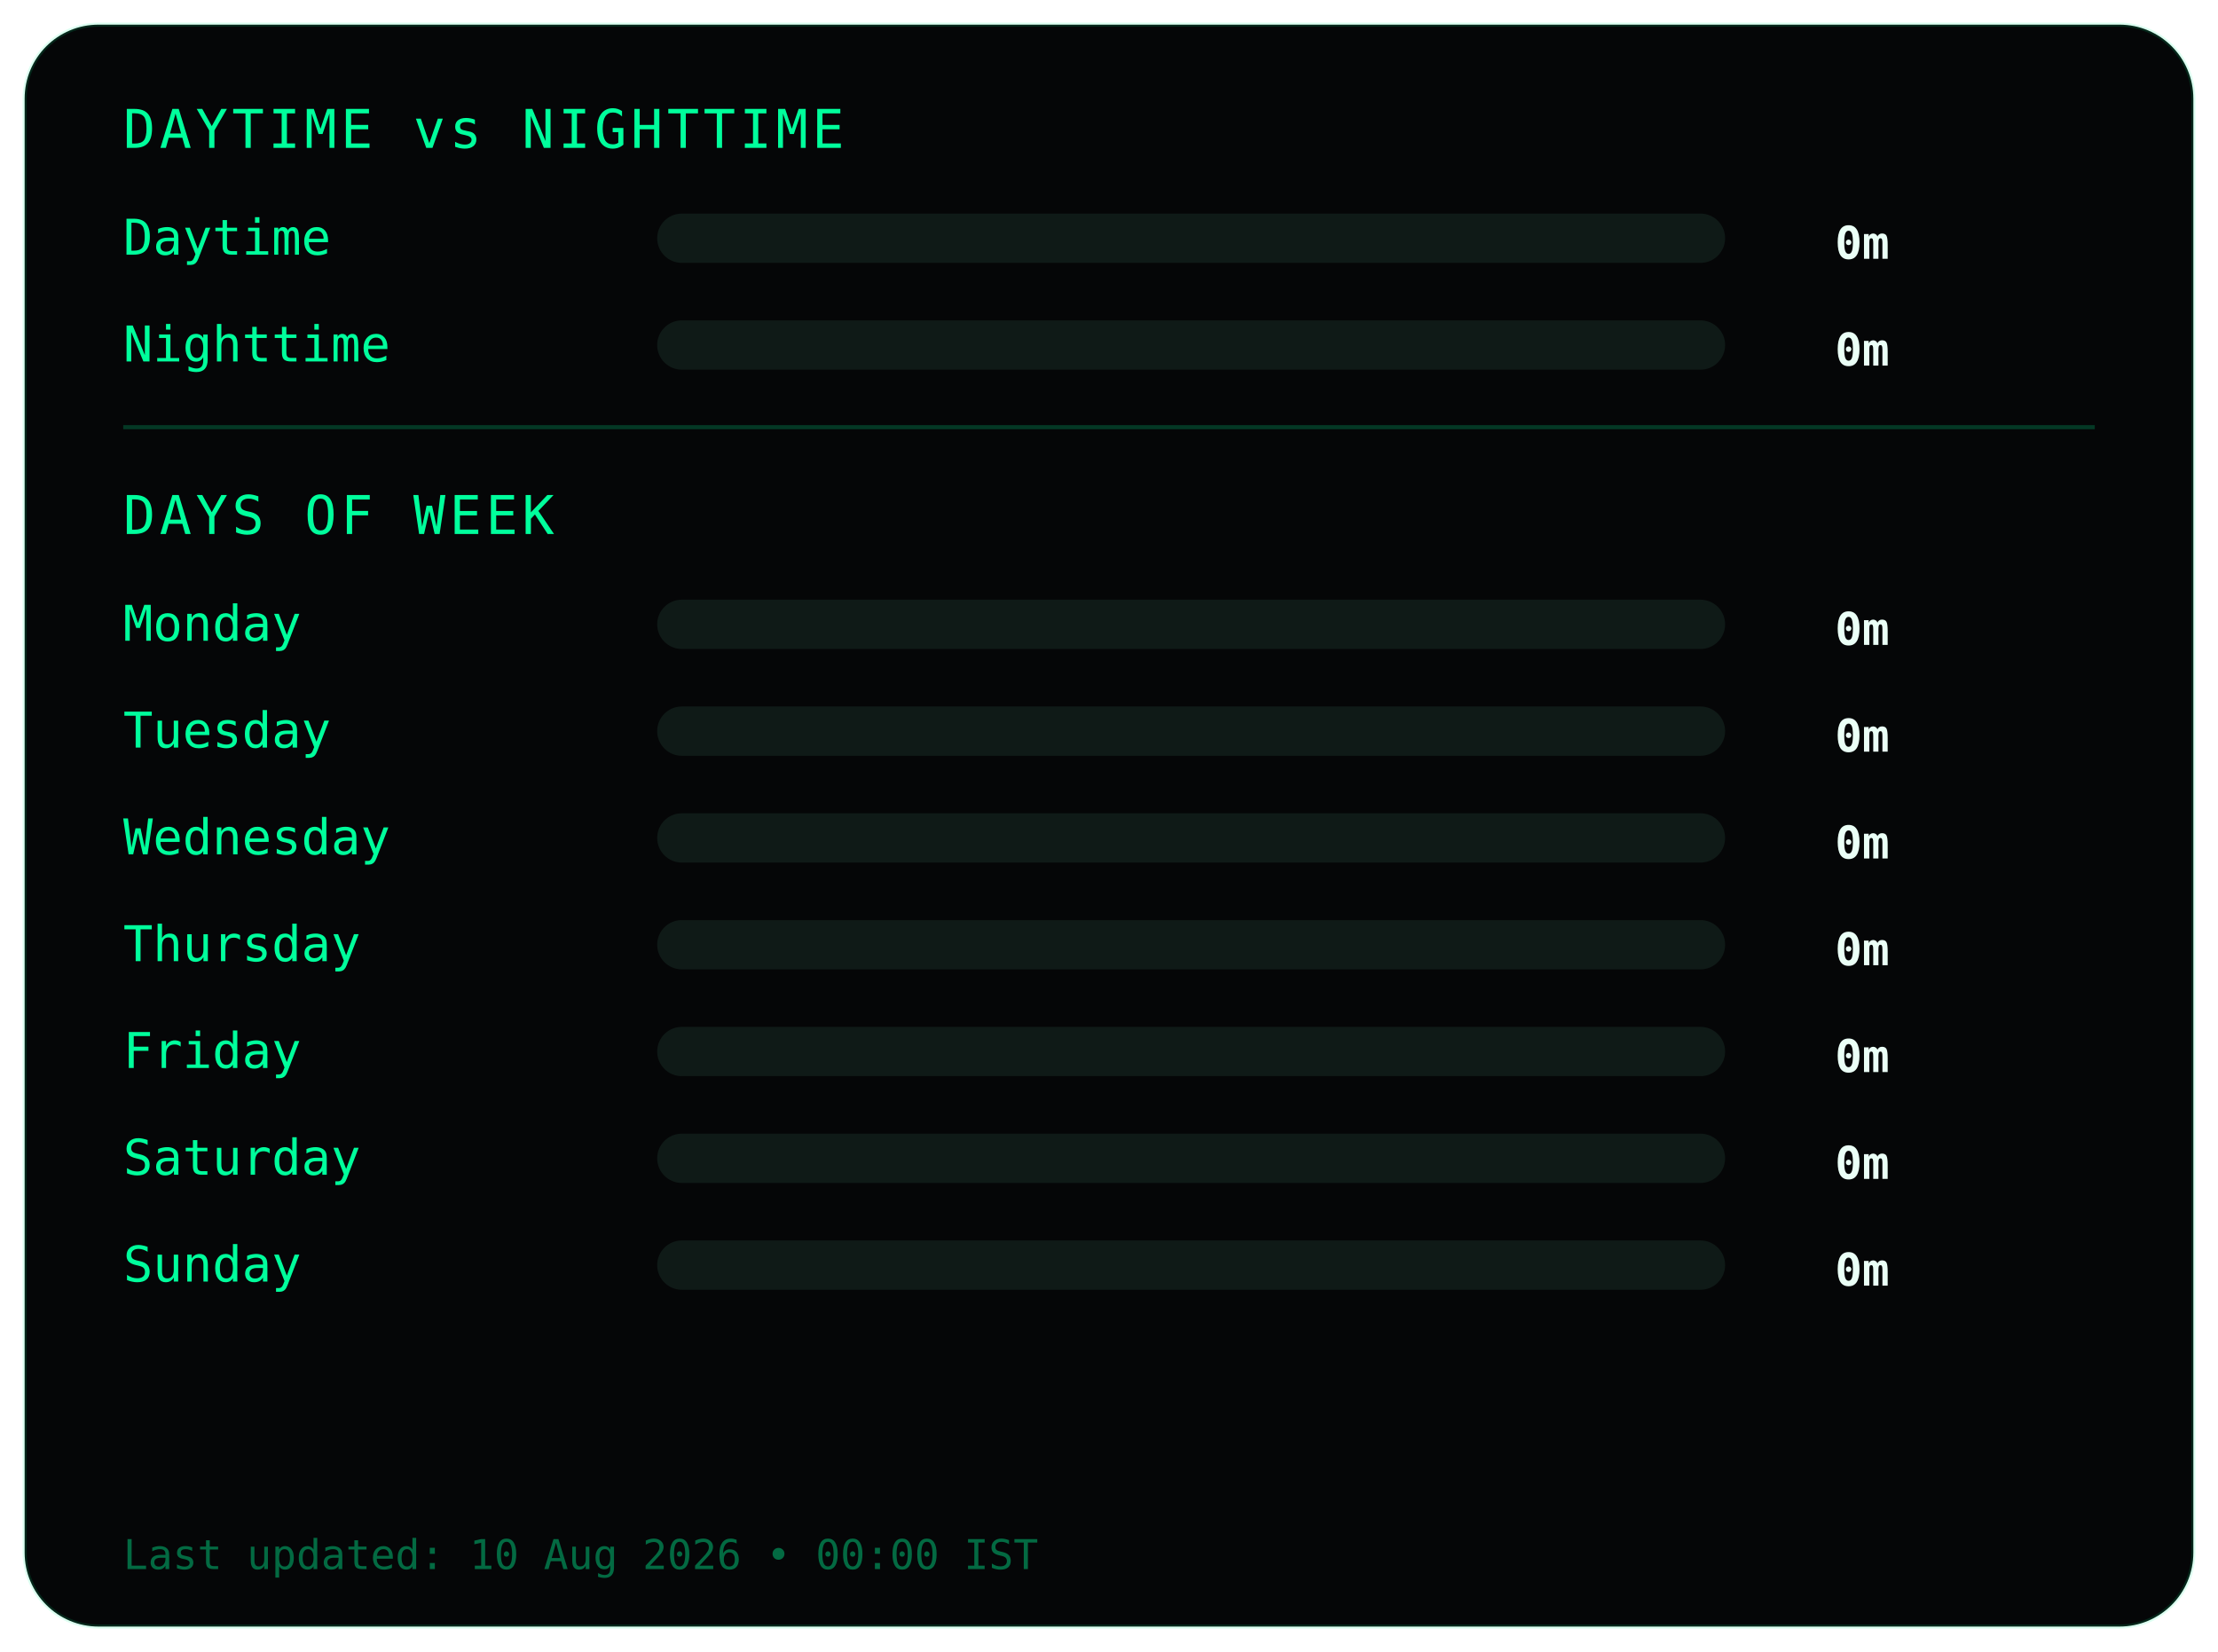
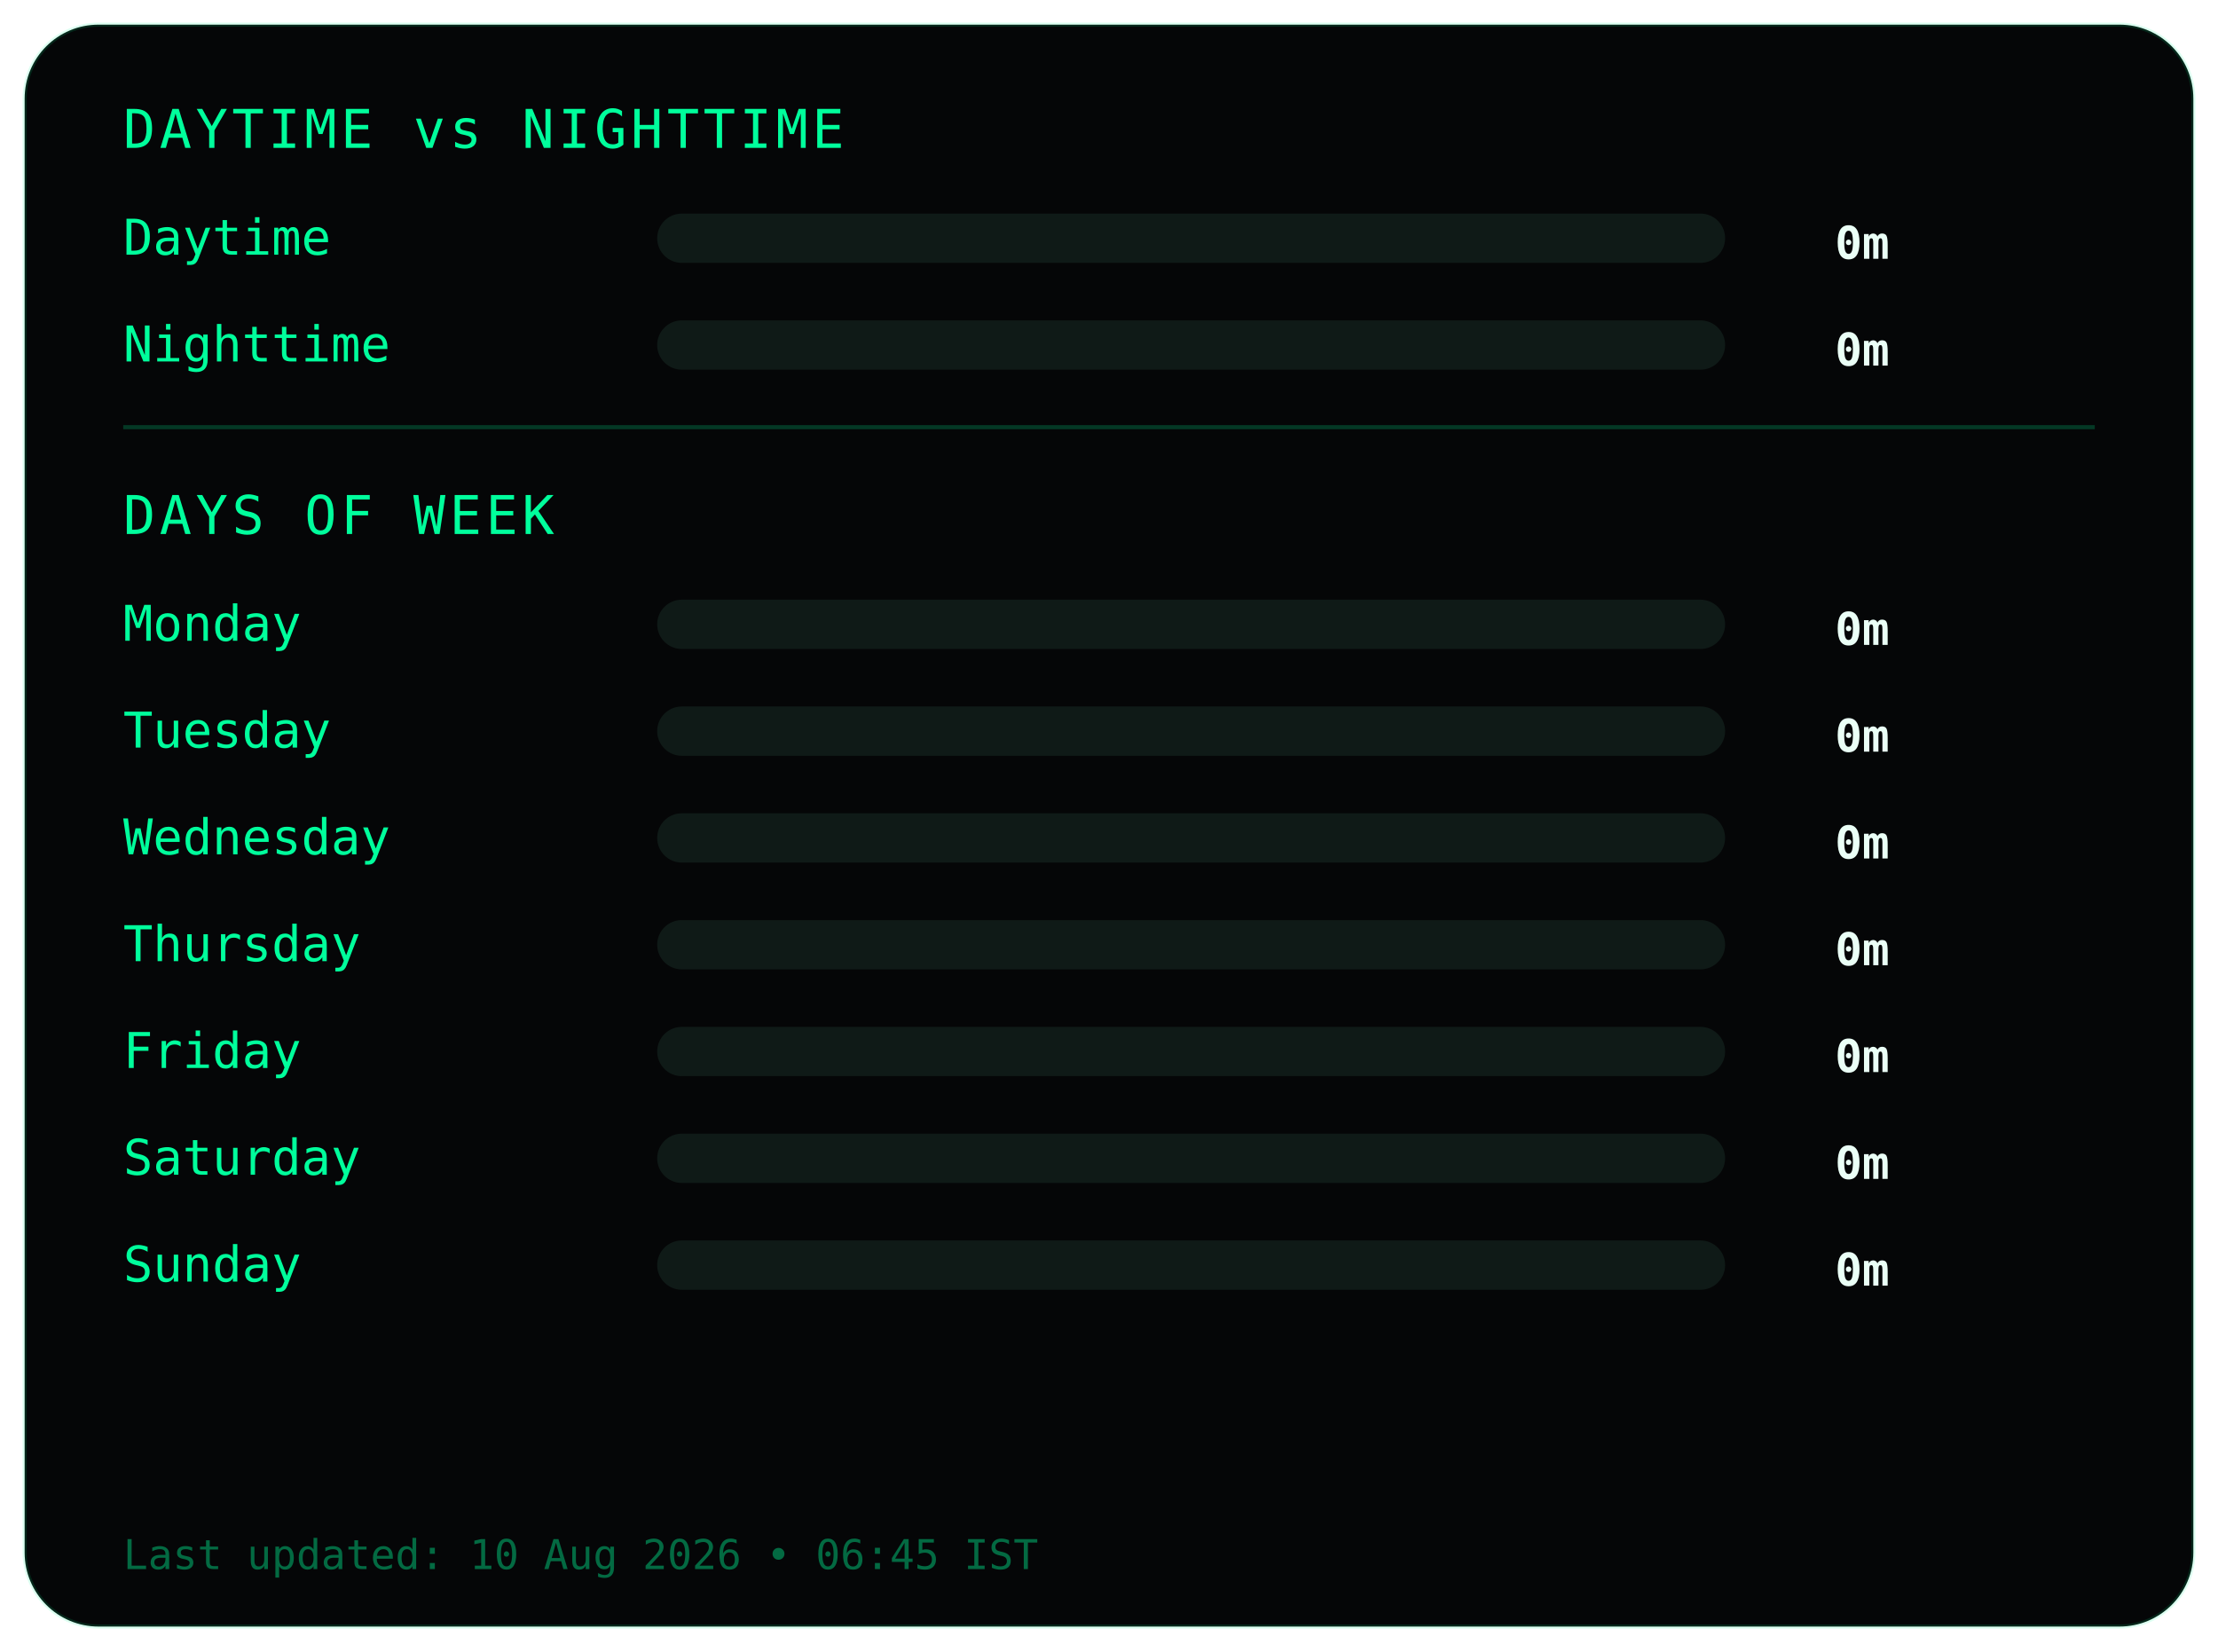
<svg xmlns="http://www.w3.org/2000/svg" width="540" height="402">
  <style>
.frame {
  fill:#050607;
  stroke:#00ff9c22;
  stroke-width:1;
}
.title {
  fill:#00ff9c;
  font-family:monospace;
  font-size:13px;
  letter-spacing:1px;
}
.label {
  fill:#00ff9c;
  font-family:monospace;
  font-size:12px;
}
.value {
  fill:#eafff6;
  font-family:monospace;
  font-size:11px;
  font-weight:bold;
  text-anchor:end;
}
.bar-bg { fill:#0f1a17; }
.bar { fill:#00ff9c; }
.divider { stroke:#00ff9c33; }
.footer {
  fill:#00ff9c66;
  font-family:monospace;
  font-size:10px;
}
</style>
  <rect class="frame" x="6" y="6" rx="18" width="528" height="390" />
  <text class="title" x="30" y="36">DAYTIME vs NIGHTTIME</text>
  <text class="label" x="30" y="62">Daytime</text>
  <rect class="bar-bg" x="160" y="52" width="260" height="12" rx="6" />
  <rect class="bar" x="160" y="52" width="0" height="12" rx="6" />
  <text class="value" x="460" y="63">0m</text>
  <text class="label" x="30" y="88">Nighttime</text>
  <rect class="bar-bg" x="160" y="78" width="260" height="12" rx="6" />
  <rect class="bar" x="160" y="78" width="0" height="12" rx="6" />
  <text class="value" x="460" y="89">0m</text>
  <line class="divider" x1="30" y1="104" x2="510" y2="104" />
  <text class="title" x="30" y="130">DAYS OF WEEK</text>
  <text class="label" x="30" y="156">Monday</text>
  <rect class="bar-bg" x="160" y="146" width="260" height="12" rx="6" />
  <rect class="bar" x="160" y="146" width="0" height="12" rx="6" />
  <text class="value" x="460" y="157">0m</text>
  <text class="label" x="30" y="182">Tuesday</text>
  <rect class="bar-bg" x="160" y="172" width="260" height="12" rx="6" />
  <rect class="bar" x="160" y="172" width="0" height="12" rx="6" />
  <text class="value" x="460" y="183">0m</text>
  <text class="label" x="30" y="208">Wednesday</text>
  <rect class="bar-bg" x="160" y="198" width="260" height="12" rx="6" />
  <rect class="bar" x="160" y="198" width="0" height="12" rx="6" />
  <text class="value" x="460" y="209">0m</text>
  <text class="label" x="30" y="234">Thursday</text>
  <rect class="bar-bg" x="160" y="224" width="260" height="12" rx="6" />
  <rect class="bar" x="160" y="224" width="0" height="12" rx="6" />
  <text class="value" x="460" y="235">0m</text>
  <text class="label" x="30" y="260">Friday</text>
  <rect class="bar-bg" x="160" y="250" width="260" height="12" rx="6" />
  <rect class="bar" x="160" y="250" width="0" height="12" rx="6" />
  <text class="value" x="460" y="261">0m</text>
  <text class="label" x="30" y="286">Saturday</text>
  <rect class="bar-bg" x="160" y="276" width="260" height="12" rx="6" />
  <rect class="bar" x="160" y="276" width="0" height="12" rx="6" />
  <text class="value" x="460" y="287">0m</text>
  <text class="label" x="30" y="312">Sunday</text>
  <rect class="bar-bg" x="160" y="302" width="260" height="12" rx="6" />
  <rect class="bar" x="160" y="302" width="0" height="12" rx="6" />
  <text class="value" x="460" y="313">0m</text>
  <text class="footer" x="30" y="382">
- Last updated: 10 Aug 2026 • 00:00 IST
+ Last updated: 10 Aug 2026 • 06:45 IST
</text>
</svg>
